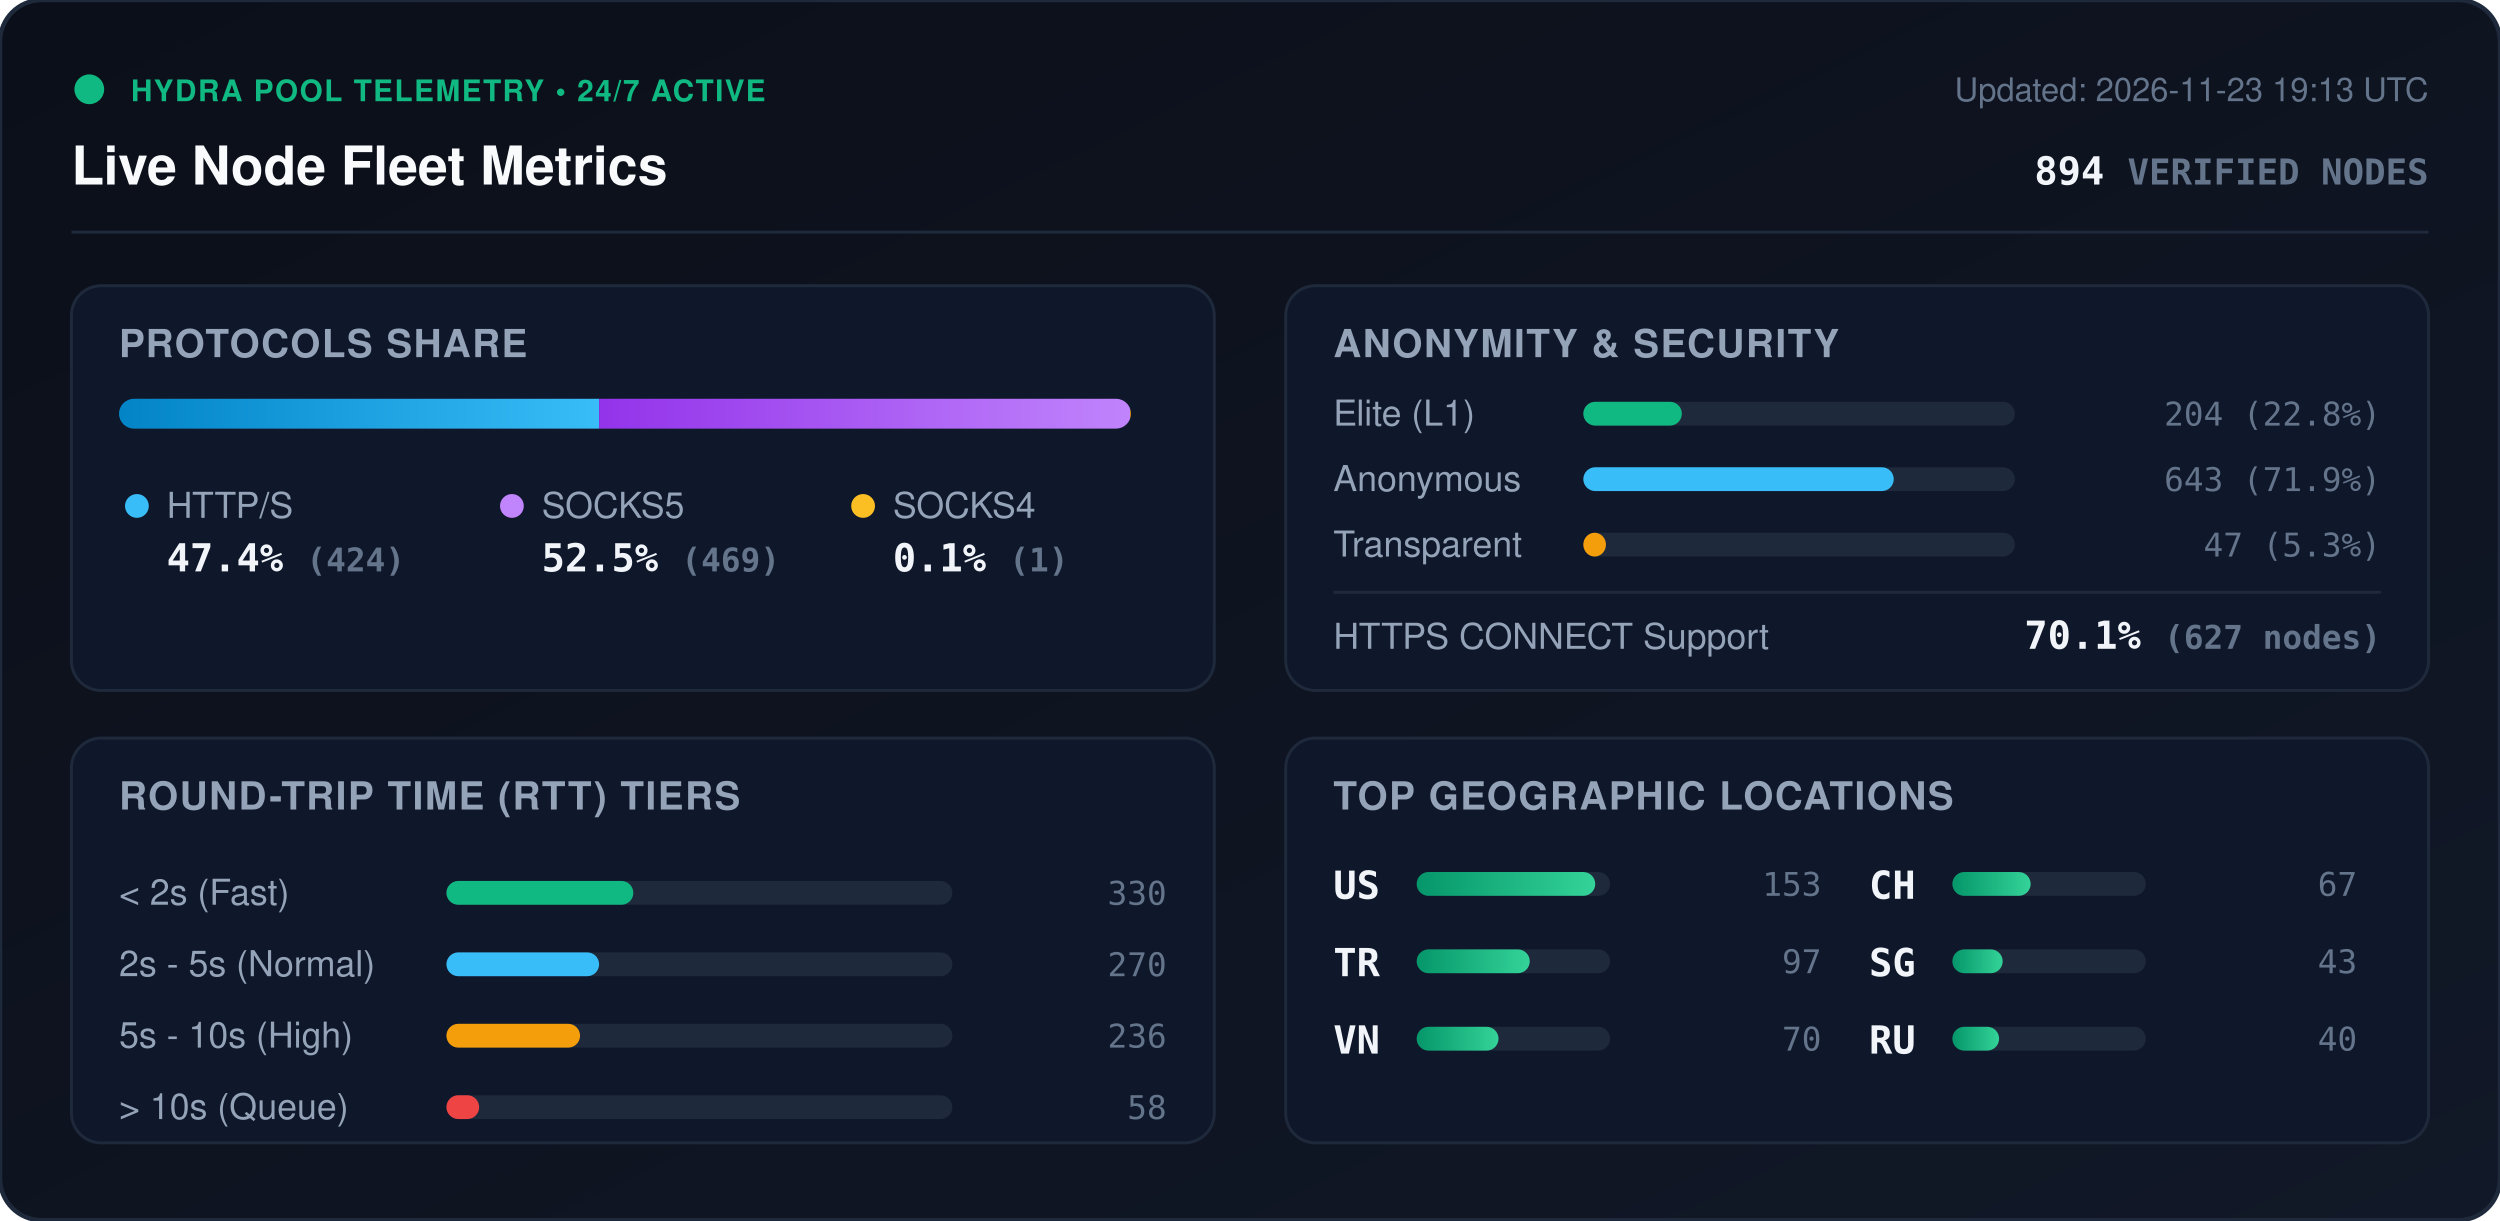
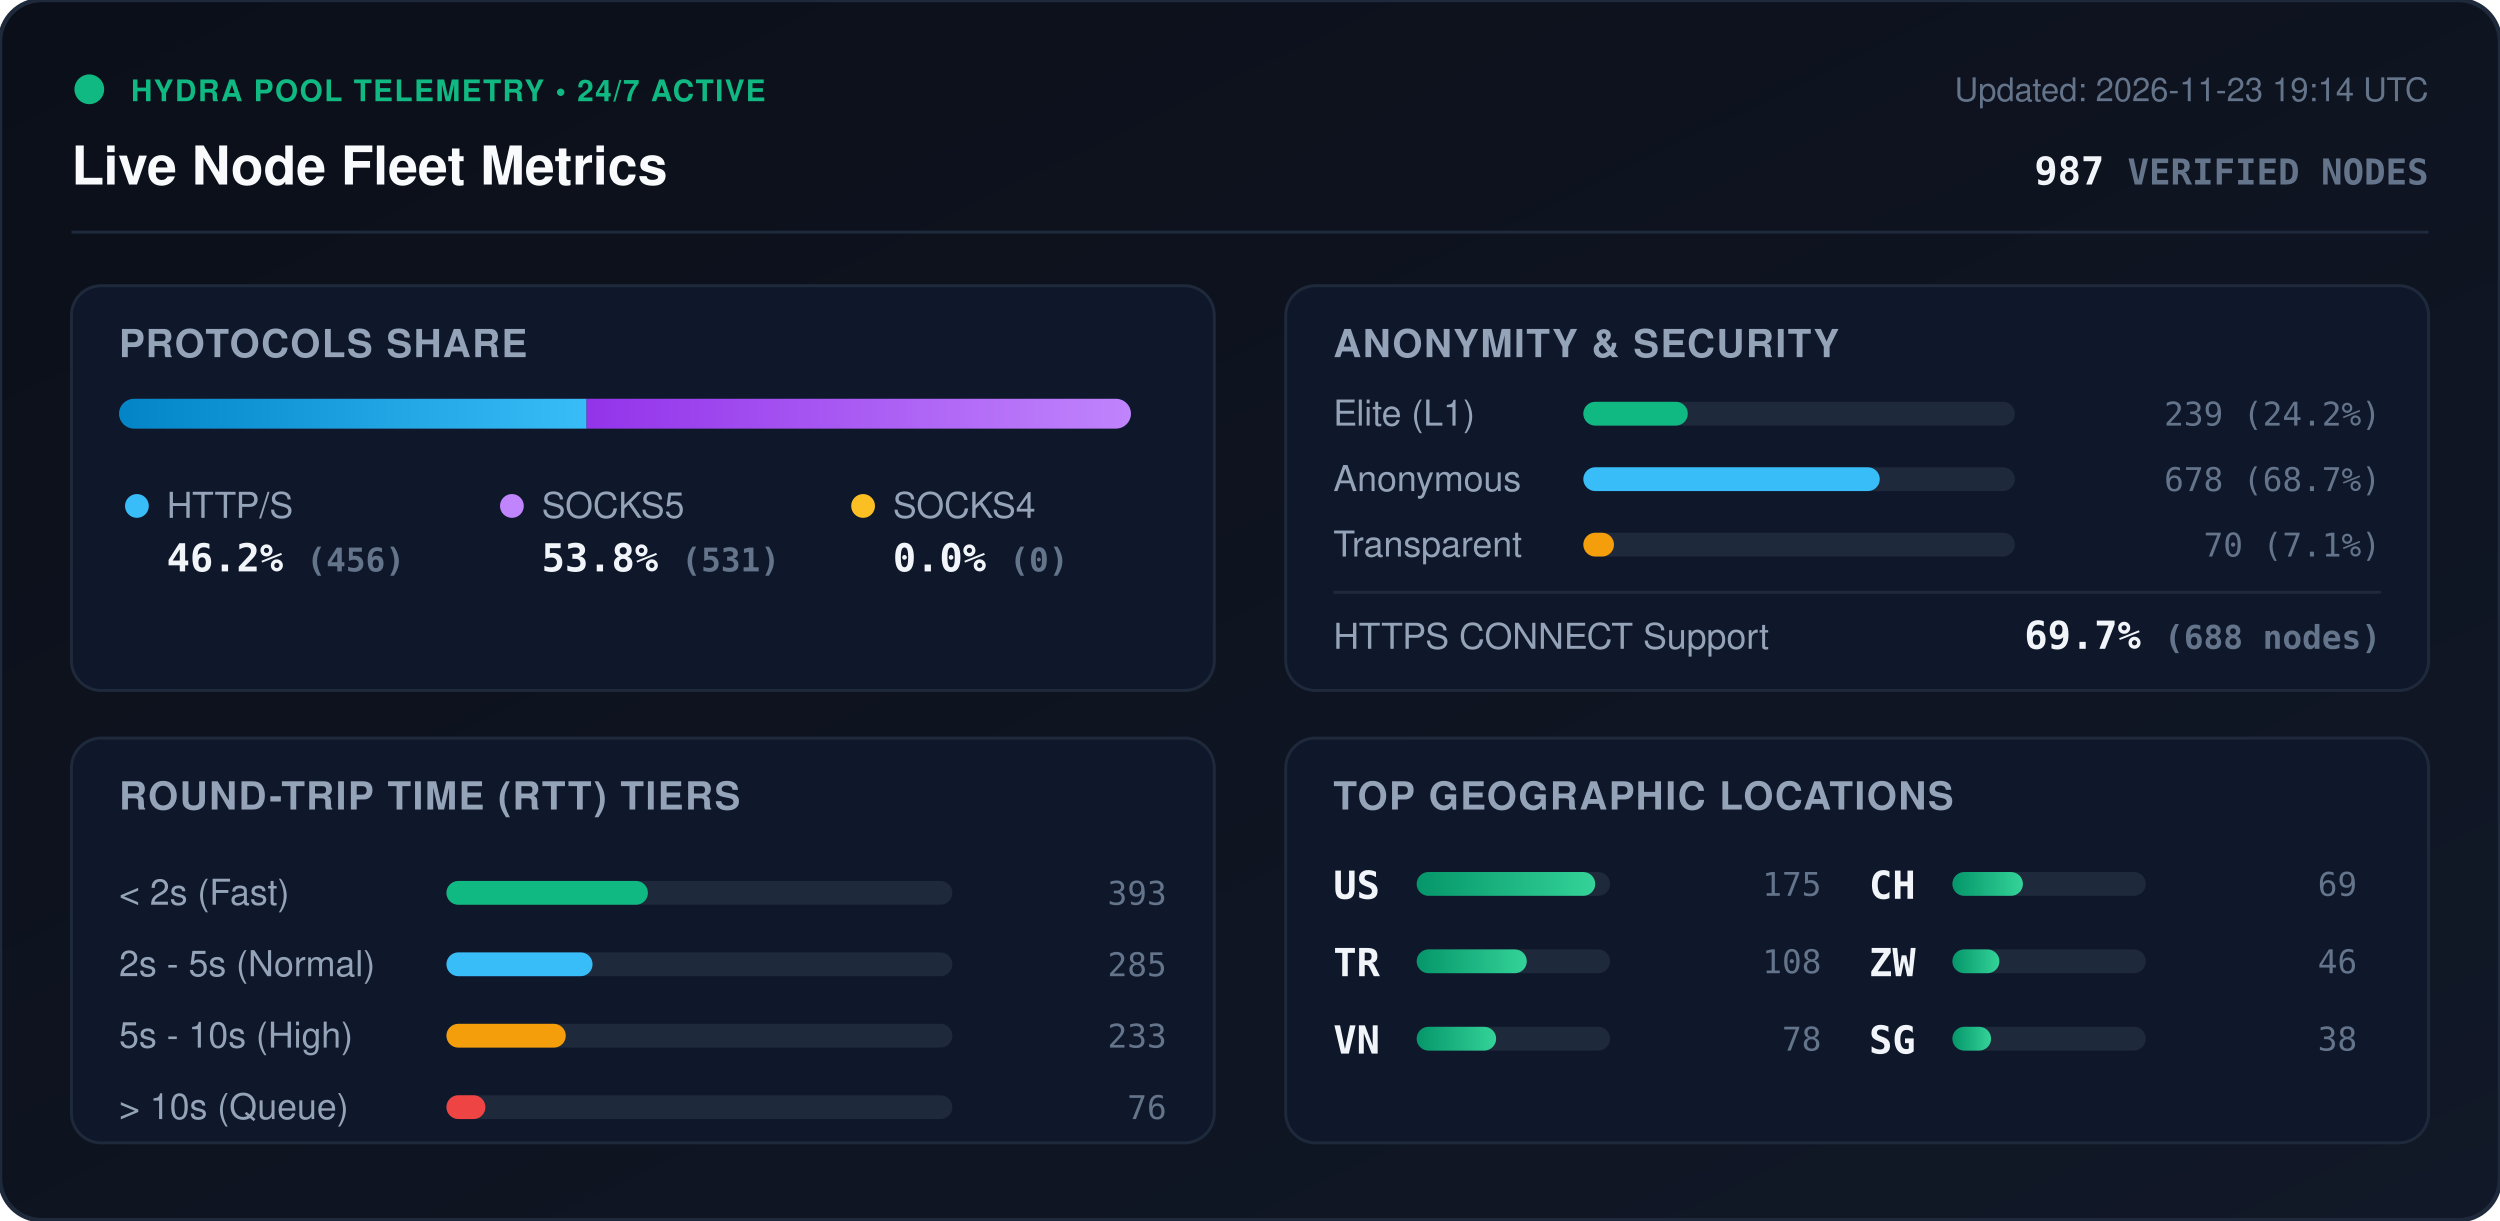
<svg xmlns="http://www.w3.org/2000/svg" viewBox="0 0 840 410" width="840" height="410" style="max-width: 100%; height: auto;">
  <defs>
    <linearGradient id="bg" x1="0%" y1="0%" x2="100%" y2="100%">
      <stop offset="0%" stop-color="#0b0f19" />
      <stop offset="100%" stop-color="#111827" />
    </linearGradient>
    <linearGradient id="bar-http" x1="0%" y1="0%" x2="100%" y2="0%">
      <stop offset="0%" stop-color="#0284c7" />
      <stop offset="100%" stop-color="#38bdf8" />
    </linearGradient>
    <linearGradient id="bar-socks5" x1="0%" y1="0%" x2="100%" y2="0%">
      <stop offset="0%" stop-color="#9333ea" />
      <stop offset="100%" stop-color="#c084fc" />
    </linearGradient>
    <linearGradient id="bar-socks4" x1="0%" y1="0%" x2="100%" y2="0%">
      <stop offset="0%" stop-color="#d97706" />
      <stop offset="100%" stop-color="#fbbf24" />
    </linearGradient>
    <linearGradient id="bar-green" x1="0%" y1="0%" x2="100%" y2="0%">
      <stop offset="0%" stop-color="#059669" />
      <stop offset="100%" stop-color="#34d399" />
    </linearGradient>
    <clipPath id="prog-track-clip">
      <rect width="340.0" height="10" rx="5" />
    </clipPath>
    <style>
      .title { font: 700 18px -apple-system, BlinkMacSystemFont, 'Segoe UI', Helvetica, Arial, sans-serif; fill: #f8fafc; }
      .sub { font: 500 11px -apple-system, BlinkMacSystemFont, 'Segoe UI', Helvetica, Arial, sans-serif; fill: #64748b; }
      .section-hdr { font: 600 13px -apple-system, BlinkMacSystemFont, 'Segoe UI', Helvetica, Arial, sans-serif; fill: #94a3b8; letter-spacing: 0.5px; }
      .metric-val { font: 700 13px -apple-system, BlinkMacSystemFont, 'Segoe UI', Helvetica, Arial, sans-serif; fill: #f1f5f9; }
      .metric-lbl { font: 500 12px -apple-system, BlinkMacSystemFont, 'Segoe UI', Helvetica, Arial, sans-serif; fill: #94a3b8; }
      .badge-txt { font: 700 10px -apple-system, BlinkMacSystemFont, 'Segoe UI', Helvetica, Arial, sans-serif; fill: #10b981; letter-spacing: 0.5px; }
      .mono { font-family: ui-monospace, SFMono-Regular, Menlo, Monaco, Consolas, monospace; }
      .pulse { animation: beacon 2s infinite ease-in-out; }
      @keyframes beacon { 0%, 100% { opacity: 1; } 50% { opacity: 0.35; } }
    </style>
  </defs>
  <rect width="840" height="410" rx="14" fill="url(#bg)" stroke="#1e293b" stroke-width="1.5" />
  <g transform="translate(24, 24)">
    <circle cx="6" cy="6" r="5" fill="#10b981" class="pulse" />
    <text x="20" y="10" class="badge-txt">HYDRA POOL TELEMETRY • 24/7 ACTIVE</text>
    <text x="0" y="38" class="title">Live Node Fleet Metrics</text>
-     <text x="792" y="10" text-anchor="end" class="sub">Updated: 2026-11-23 19:13 UTC</text>
-     <text x="792" y="38" text-anchor="end" class="metric-val mono" fill="#38bdf8">894 <tspan font-size="12" fill="#64748b">VERIFIED NODES</tspan>
+     <text x="792" y="10" text-anchor="end" class="sub">Updated: 2026-11-23 19:14 UTC</text>
+     <text x="792" y="38" text-anchor="end" class="metric-val mono" fill="#38bdf8">987 <tspan font-size="12" fill="#64748b">VERIFIED NODES</tspan>
    </text>
  </g>
  <line x1="24" y1="78" x2="816" y2="78" stroke="#1e293b" stroke-width="1" />
  <g transform="translate(24, 96)">
    <rect width="384" height="136" rx="10" fill="#0f172a" stroke="#1e293b" />
    <text x="16" y="24" class="section-hdr">PROTOCOLS SHARE</text>
    <g transform="translate(16, 38)">
      <rect width="340.0" height="10" rx="5" fill="#1e293b" />
      <g clip-path="url(#prog-track-clip)">
-         <rect x="0" width="161.3" height="10" fill="url(#bar-http)" />
-         <rect x="161.3" width="178.4" height="10" fill="url(#bar-socks5)" />
-         <rect x="339.7" width="0.4" height="10" fill="url(#bar-socks4)" />
+         <rect x="0" width="157.1" height="10" fill="url(#bar-http)" />
+         <rect x="157.1" width="182.9" height="10" fill="url(#bar-socks5)" />
+         <rect x="340.0" width="0.0" height="10" fill="url(#bar-socks4)" />
      </g>
    </g>
    <g transform="translate(16, 68)">
      <circle cx="6" cy="6" r="4" fill="#38bdf8" />
      <text x="16" y="10" class="metric-lbl">HTTP/S</text>
-       <text x="16" y="28" class="metric-val mono">47.4% <tspan font-size="11" fill="#64748b">(424)</tspan>
+       <text x="16" y="28" class="metric-val mono">46.2% <tspan font-size="11" fill="#64748b">(456)</tspan>
      </text>
      <circle cx="132" cy="6" r="4" fill="#c084fc" />
      <text x="142" y="10" class="metric-lbl">SOCKS5</text>
-       <text x="142" y="28" class="metric-val mono">52.5% <tspan font-size="11" fill="#64748b">(469)</tspan>
+       <text x="142" y="28" class="metric-val mono">53.8% <tspan font-size="11" fill="#64748b">(531)</tspan>
      </text>
      <circle cx="250" cy="6" r="4" fill="#fbbf24" />
      <text x="260" y="10" class="metric-lbl">SOCKS4</text>
-       <text x="260" y="28" class="metric-val mono">0.1% <tspan font-size="11" fill="#64748b">(1)</tspan>
+       <text x="260" y="28" class="metric-val mono">0.0% <tspan font-size="11" fill="#64748b">(0)</tspan>
      </text>
    </g>
  </g>
  <g transform="translate(432, 96)">
    <rect width="384" height="136" rx="10" fill="#0f172a" stroke="#1e293b" />
    <text x="16" y="24" class="section-hdr">ANONYMITY &amp; SECURITY</text>
    <text x="16" y="47" class="metric-lbl">Elite (L1)</text>
    <rect x="100" y="39" width="145.0" height="8" rx="4" fill="#1e293b" />
-     <rect x="100" y="39" width="33.1" height="8" rx="4" fill="#10b981" />
-     <text x="368" y="47" text-anchor="end" class="mono sub" fill="#e2e8f0">204 (22.8%)</text>
+     <rect x="100" y="39" width="35.1" height="8" rx="4" fill="#10b981" />
+     <text x="368" y="47" text-anchor="end" class="mono sub" fill="#e2e8f0">239 (24.2%)</text>
    <text x="16" y="69" class="metric-lbl">Anonymous</text>
    <rect x="100" y="61" width="145.0" height="8" rx="4" fill="#1e293b" />
-     <rect x="100" y="61" width="104.3" height="8" rx="4" fill="#38bdf8" />
-     <text x="368" y="69" text-anchor="end" class="mono sub" fill="#e2e8f0">643 (71.9%)</text>
+     <rect x="100" y="61" width="99.6" height="8" rx="4" fill="#38bdf8" />
+     <text x="368" y="69" text-anchor="end" class="mono sub" fill="#e2e8f0">678 (68.7%)</text>
    <text x="16" y="91" class="metric-lbl">Transparent</text>
    <rect x="100" y="83" width="145.0" height="8" rx="4" fill="#1e293b" />
-     <rect x="100" y="83" width="7.6" height="8" rx="4" fill="#f59e0b" />
-     <text x="368" y="91" text-anchor="end" class="mono sub" fill="#e2e8f0">47 (5.3%)</text>
+     <rect x="100" y="83" width="10.3" height="8" rx="4" fill="#f59e0b" />
+     <text x="368" y="91" text-anchor="end" class="mono sub" fill="#e2e8f0">70 (7.1%)</text>
    <line x1="16" y1="103" x2="368" y2="103" stroke="#1e293b" stroke-width="1" />
    <text x="16" y="122" class="metric-lbl">HTTPS CONNECT Support</text>
-     <text x="368" y="122" text-anchor="end" class="metric-val mono" fill="#34d399">70.1% <tspan font-size="11" fill="#64748b">(627 nodes)</tspan>
+     <text x="368" y="122" text-anchor="end" class="metric-val mono" fill="#34d399">69.7% <tspan font-size="11" fill="#64748b">(688 nodes)</tspan>
    </text>
  </g>
  <g transform="translate(24, 248)">
    <rect width="384" height="136" rx="10" fill="#0f172a" stroke="#1e293b" />
    <text x="16" y="24" class="section-hdr">ROUND-TRIP TIME (RTT) TIERS</text>
    <g transform="translate(16, 42)">
      <text x="0" y="14" class="metric-lbl">&lt; 2s (Fast)</text>
      <rect x="110" y="6" width="170" height="8" rx="4" fill="#1e293b" />
-       <rect x="110" y="6" width="62.8" height="8" rx="4" fill="#10b981" />
-       <text x="352" y="14" text-anchor="end" class="mono sub">330</text>
+       <rect x="110" y="6" width="67.7" height="8" rx="4" fill="#10b981" />
+       <text x="352" y="14" text-anchor="end" class="mono sub">393</text>
      <text x="0" y="38" class="metric-lbl">2s - 5s (Normal)</text>
      <rect x="110" y="30" width="170" height="8" rx="4" fill="#1e293b" />
-       <rect x="110" y="30" width="51.3" height="8" rx="4" fill="#38bdf8" />
-       <text x="352" y="38" text-anchor="end" class="mono sub">270</text>
+       <rect x="110" y="30" width="49.1" height="8" rx="4" fill="#38bdf8" />
+       <text x="352" y="38" text-anchor="end" class="mono sub">285</text>
      <text x="0" y="62" class="metric-lbl">5s - 10s (High)</text>
      <rect x="110" y="54" width="170" height="8" rx="4" fill="#1e293b" />
-       <rect x="110" y="54" width="44.9" height="8" rx="4" fill="#f59e0b" />
-       <text x="352" y="62" text-anchor="end" class="mono sub">236</text>
+       <rect x="110" y="54" width="40.1" height="8" rx="4" fill="#f59e0b" />
+       <text x="352" y="62" text-anchor="end" class="mono sub">233</text>
      <text x="0" y="86" class="metric-lbl">&gt; 10s (Queue)</text>
      <rect x="110" y="78" width="170" height="8" rx="4" fill="#1e293b" />
-       <rect x="110" y="78" width="11.0" height="8" rx="4" fill="#ef4444" />
-       <text x="352" y="86" text-anchor="end" class="mono sub">58</text>
+       <rect x="110" y="78" width="13.1" height="8" rx="4" fill="#ef4444" />
+       <text x="352" y="86" text-anchor="end" class="mono sub">76</text>
    </g>
  </g>
  <g transform="translate(432, 248)">
    <rect width="384" height="136" rx="10" fill="#0f172a" stroke="#1e293b" />
    <text x="16" y="24" class="section-hdr">TOP GEOGRAPHIC LOCATIONS</text>
    <g transform="translate(16, 42)">
      <g transform="translate(0, 0)">
        <text x="0" y="12" class="mono metric-val" font-size="12">US</text>
        <rect x="28" y="3" width="65" height="8" rx="4" fill="#1e293b" />
        <rect x="28" y="3" width="60.0" height="8" rx="4" fill="url(#bar-green)" />
-         <text x="164" y="11" text-anchor="end" class="mono sub">153</text>
+         <text x="164" y="11" text-anchor="end" class="mono sub">175</text>
      </g>
      <g transform="translate(0, 26)">
        <text x="0" y="12" class="mono metric-val" font-size="12">TR</text>
        <rect x="28" y="3" width="65" height="8" rx="4" fill="#1e293b" />
-         <rect x="28" y="3" width="38.0" height="8" rx="4" fill="url(#bar-green)" />
-         <text x="164" y="11" text-anchor="end" class="mono sub">97</text>
+         <rect x="28" y="3" width="37.0" height="8" rx="4" fill="url(#bar-green)" />
+         <text x="164" y="11" text-anchor="end" class="mono sub">108</text>
      </g>
      <g transform="translate(0, 52)">
        <text x="0" y="12" class="mono metric-val" font-size="12">VN</text>
        <rect x="28" y="3" width="65" height="8" rx="4" fill="#1e293b" />
-         <rect x="28" y="3" width="27.5" height="8" rx="4" fill="url(#bar-green)" />
-         <text x="164" y="11" text-anchor="end" class="mono sub">70</text>
+         <rect x="28" y="3" width="26.7" height="8" rx="4" fill="url(#bar-green)" />
+         <text x="164" y="11" text-anchor="end" class="mono sub">78</text>
      </g>
      <g transform="translate(180, 0)">
        <text x="0" y="12" class="mono metric-val" font-size="12">CH</text>
        <rect x="28" y="3" width="65" height="8" rx="4" fill="#1e293b" />
-         <rect x="28" y="3" width="26.3" height="8" rx="4" fill="url(#bar-green)" />
-         <text x="164" y="11" text-anchor="end" class="mono sub">67</text>
+         <rect x="28" y="3" width="23.7" height="8" rx="4" fill="url(#bar-green)" />
+         <text x="164" y="11" text-anchor="end" class="mono sub">69</text>
      </g>
      <g transform="translate(180, 26)">
+         <text x="0" y="12" class="mono metric-val" font-size="12">ZW</text>
+         <rect x="28" y="3" width="65" height="8" rx="4" fill="#1e293b" />
+         <rect x="28" y="3" width="15.8" height="8" rx="4" fill="url(#bar-green)" />
+         <text x="164" y="11" text-anchor="end" class="mono sub">46</text>
+       </g>
+       <g transform="translate(180, 52)">
        <text x="0" y="12" class="mono metric-val" font-size="12">SG</text>
        <rect x="28" y="3" width="65" height="8" rx="4" fill="#1e293b" />
-         <rect x="28" y="3" width="16.9" height="8" rx="4" fill="url(#bar-green)" />
-         <text x="164" y="11" text-anchor="end" class="mono sub">43</text>
-       </g>
-       <g transform="translate(180, 52)">
-         <text x="0" y="12" class="mono metric-val" font-size="12">RU</text>
-         <rect x="28" y="3" width="65" height="8" rx="4" fill="#1e293b" />
-         <rect x="28" y="3" width="15.7" height="8" rx="4" fill="url(#bar-green)" />
-         <text x="164" y="11" text-anchor="end" class="mono sub">40</text>
+         <rect x="28" y="3" width="13.0" height="8" rx="4" fill="url(#bar-green)" />
+         <text x="164" y="11" text-anchor="end" class="mono sub">38</text>
      </g>
    </g>
  </g>
</svg>
